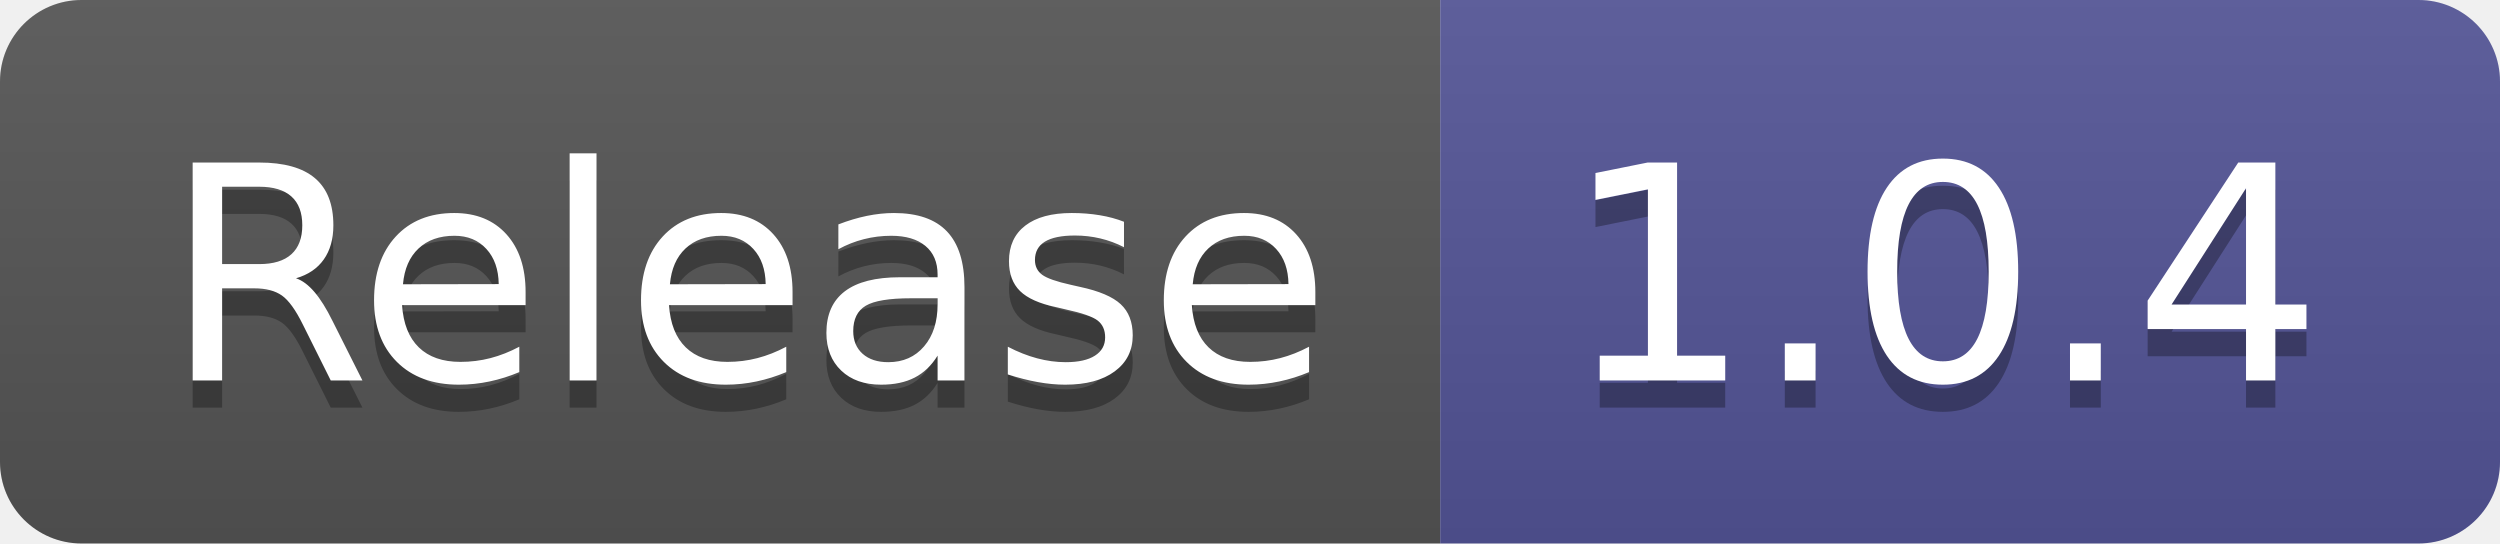
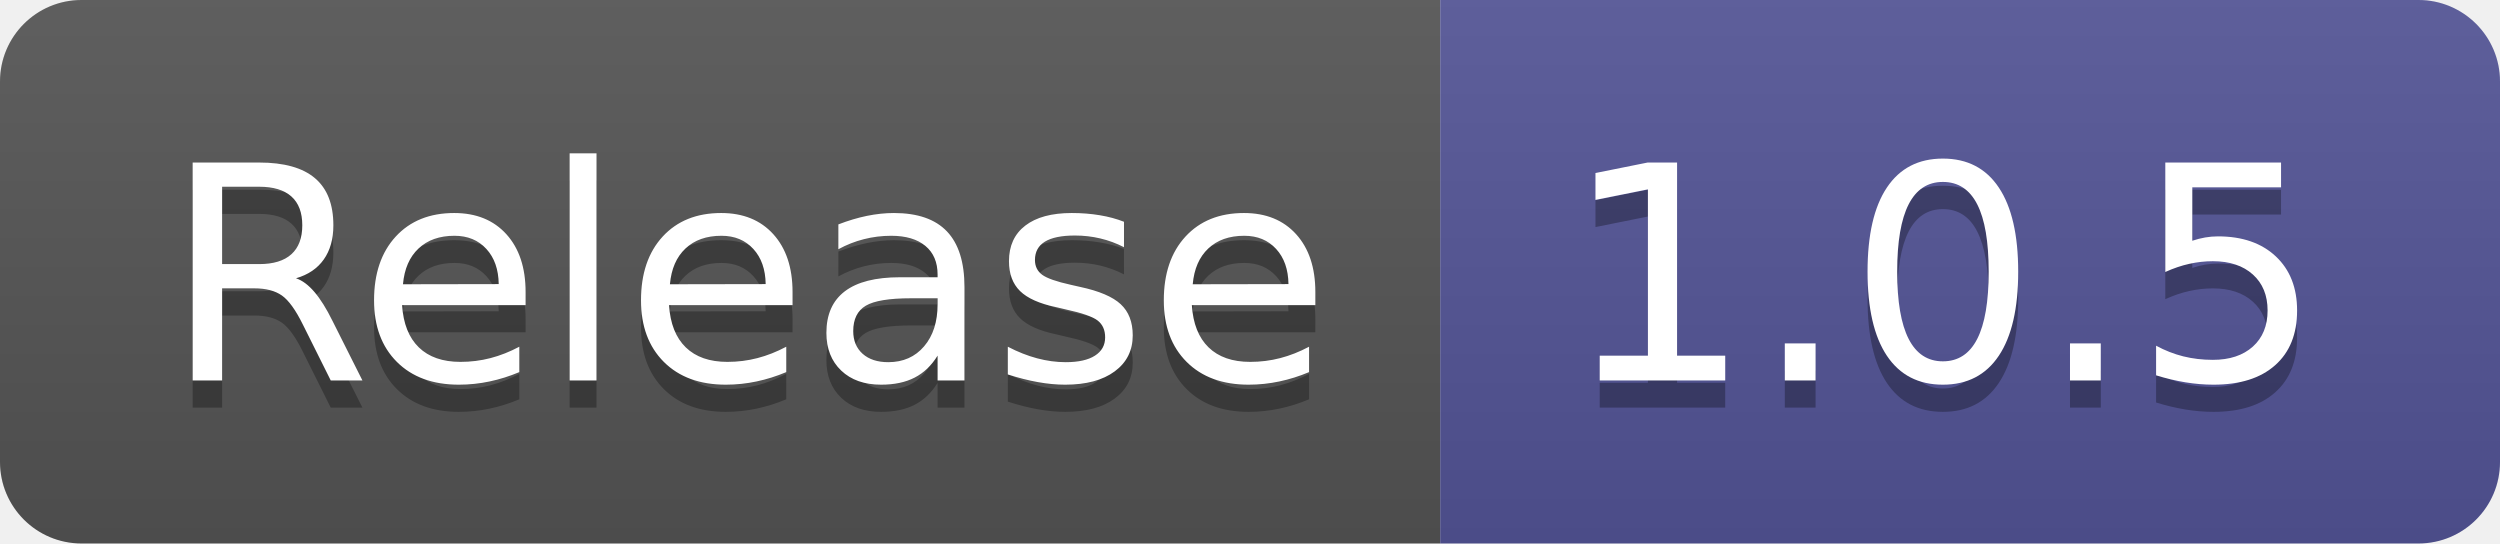
- <svg xmlns="http://www.w3.org/2000/svg" width="92" height="20" role="img" aria-label="Release: 1.0.4">
+ <svg xmlns="http://www.w3.org/2000/svg" width="92" height="20" role="img" aria-label="Release: 1.0.5">
  <linearGradient id="s" x2="0" y2="100%">
    <stop offset="0" stop-color="#bbb" stop-opacity=".1" />
    <stop offset="1" stop-opacity=".1" />
  </linearGradient>
  <clipPath id="r">
    <rect width="92" height="20" rx="3" fill="#fff" />
  </clipPath>
  <g clip-path="url(#r)">
    <rect width="53" height="20" fill="#555" />
    <rect x="53" width="39" height="20" fill="#535597" />
    <rect width="92" height="20" fill="url(#s)" />
  </g>
  <g fill="#fff" text-anchor="middle" font-family="Verdana,Geneva,DejaVu Sans,sans-serif" text-rendering="geometricPrecision" font-size="110">
    <text aria-hidden="true" x="275" y="150" fill="#010101" fill-opacity=".3" transform="scale(.1)" textLength="430">Release</text>
    <text x="275" y="140" transform="scale(.1)" fill="#fff" textLength="430">Release</text>
-     <text aria-hidden="true" x="715" y="150" fill="#010101" fill-opacity=".3" transform="scale(.1)" textLength="290">1.0.4</text>
-     <text x="715" y="140" transform="scale(.1)" fill="#fff" textLength="290">1.0.4</text>
+     <text aria-hidden="true" x="715" y="150" fill="#010101" fill-opacity=".3" transform="scale(.1)" textLength="290">1.0.5</text>
+     <text x="715" y="140" transform="scale(.1)" fill="#fff" textLength="290">1.0.5</text>
  </g>
</svg>
